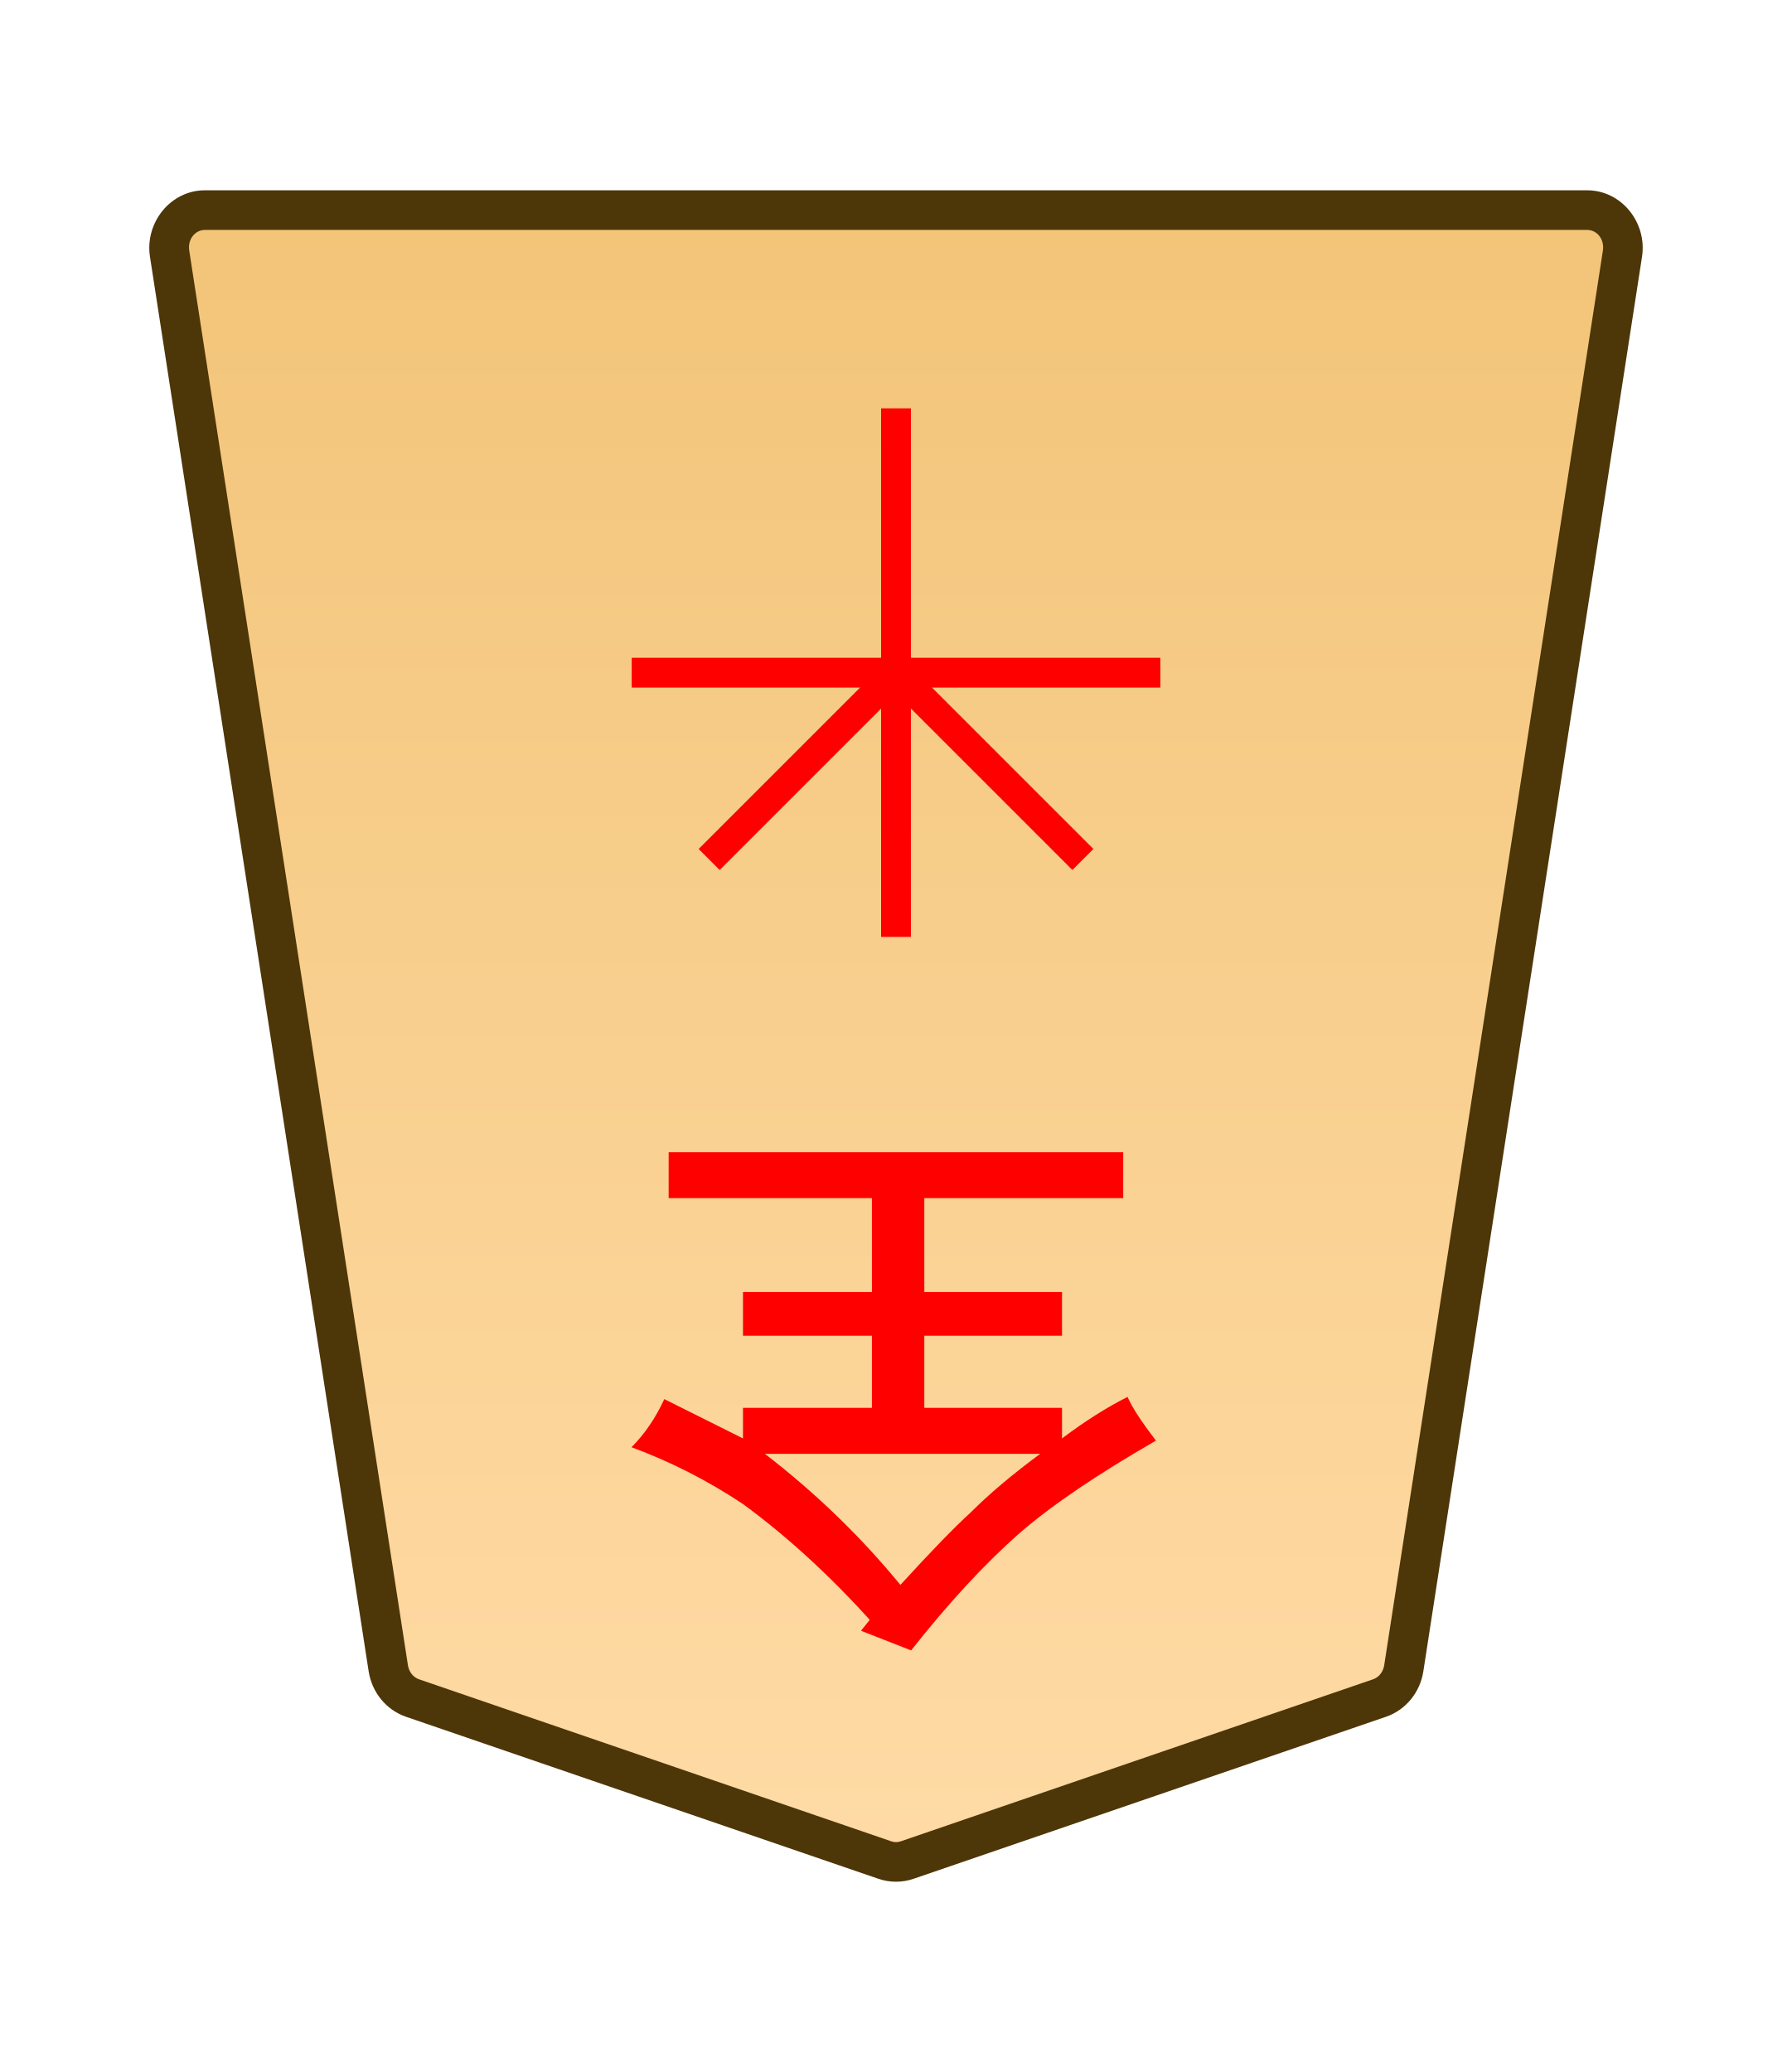
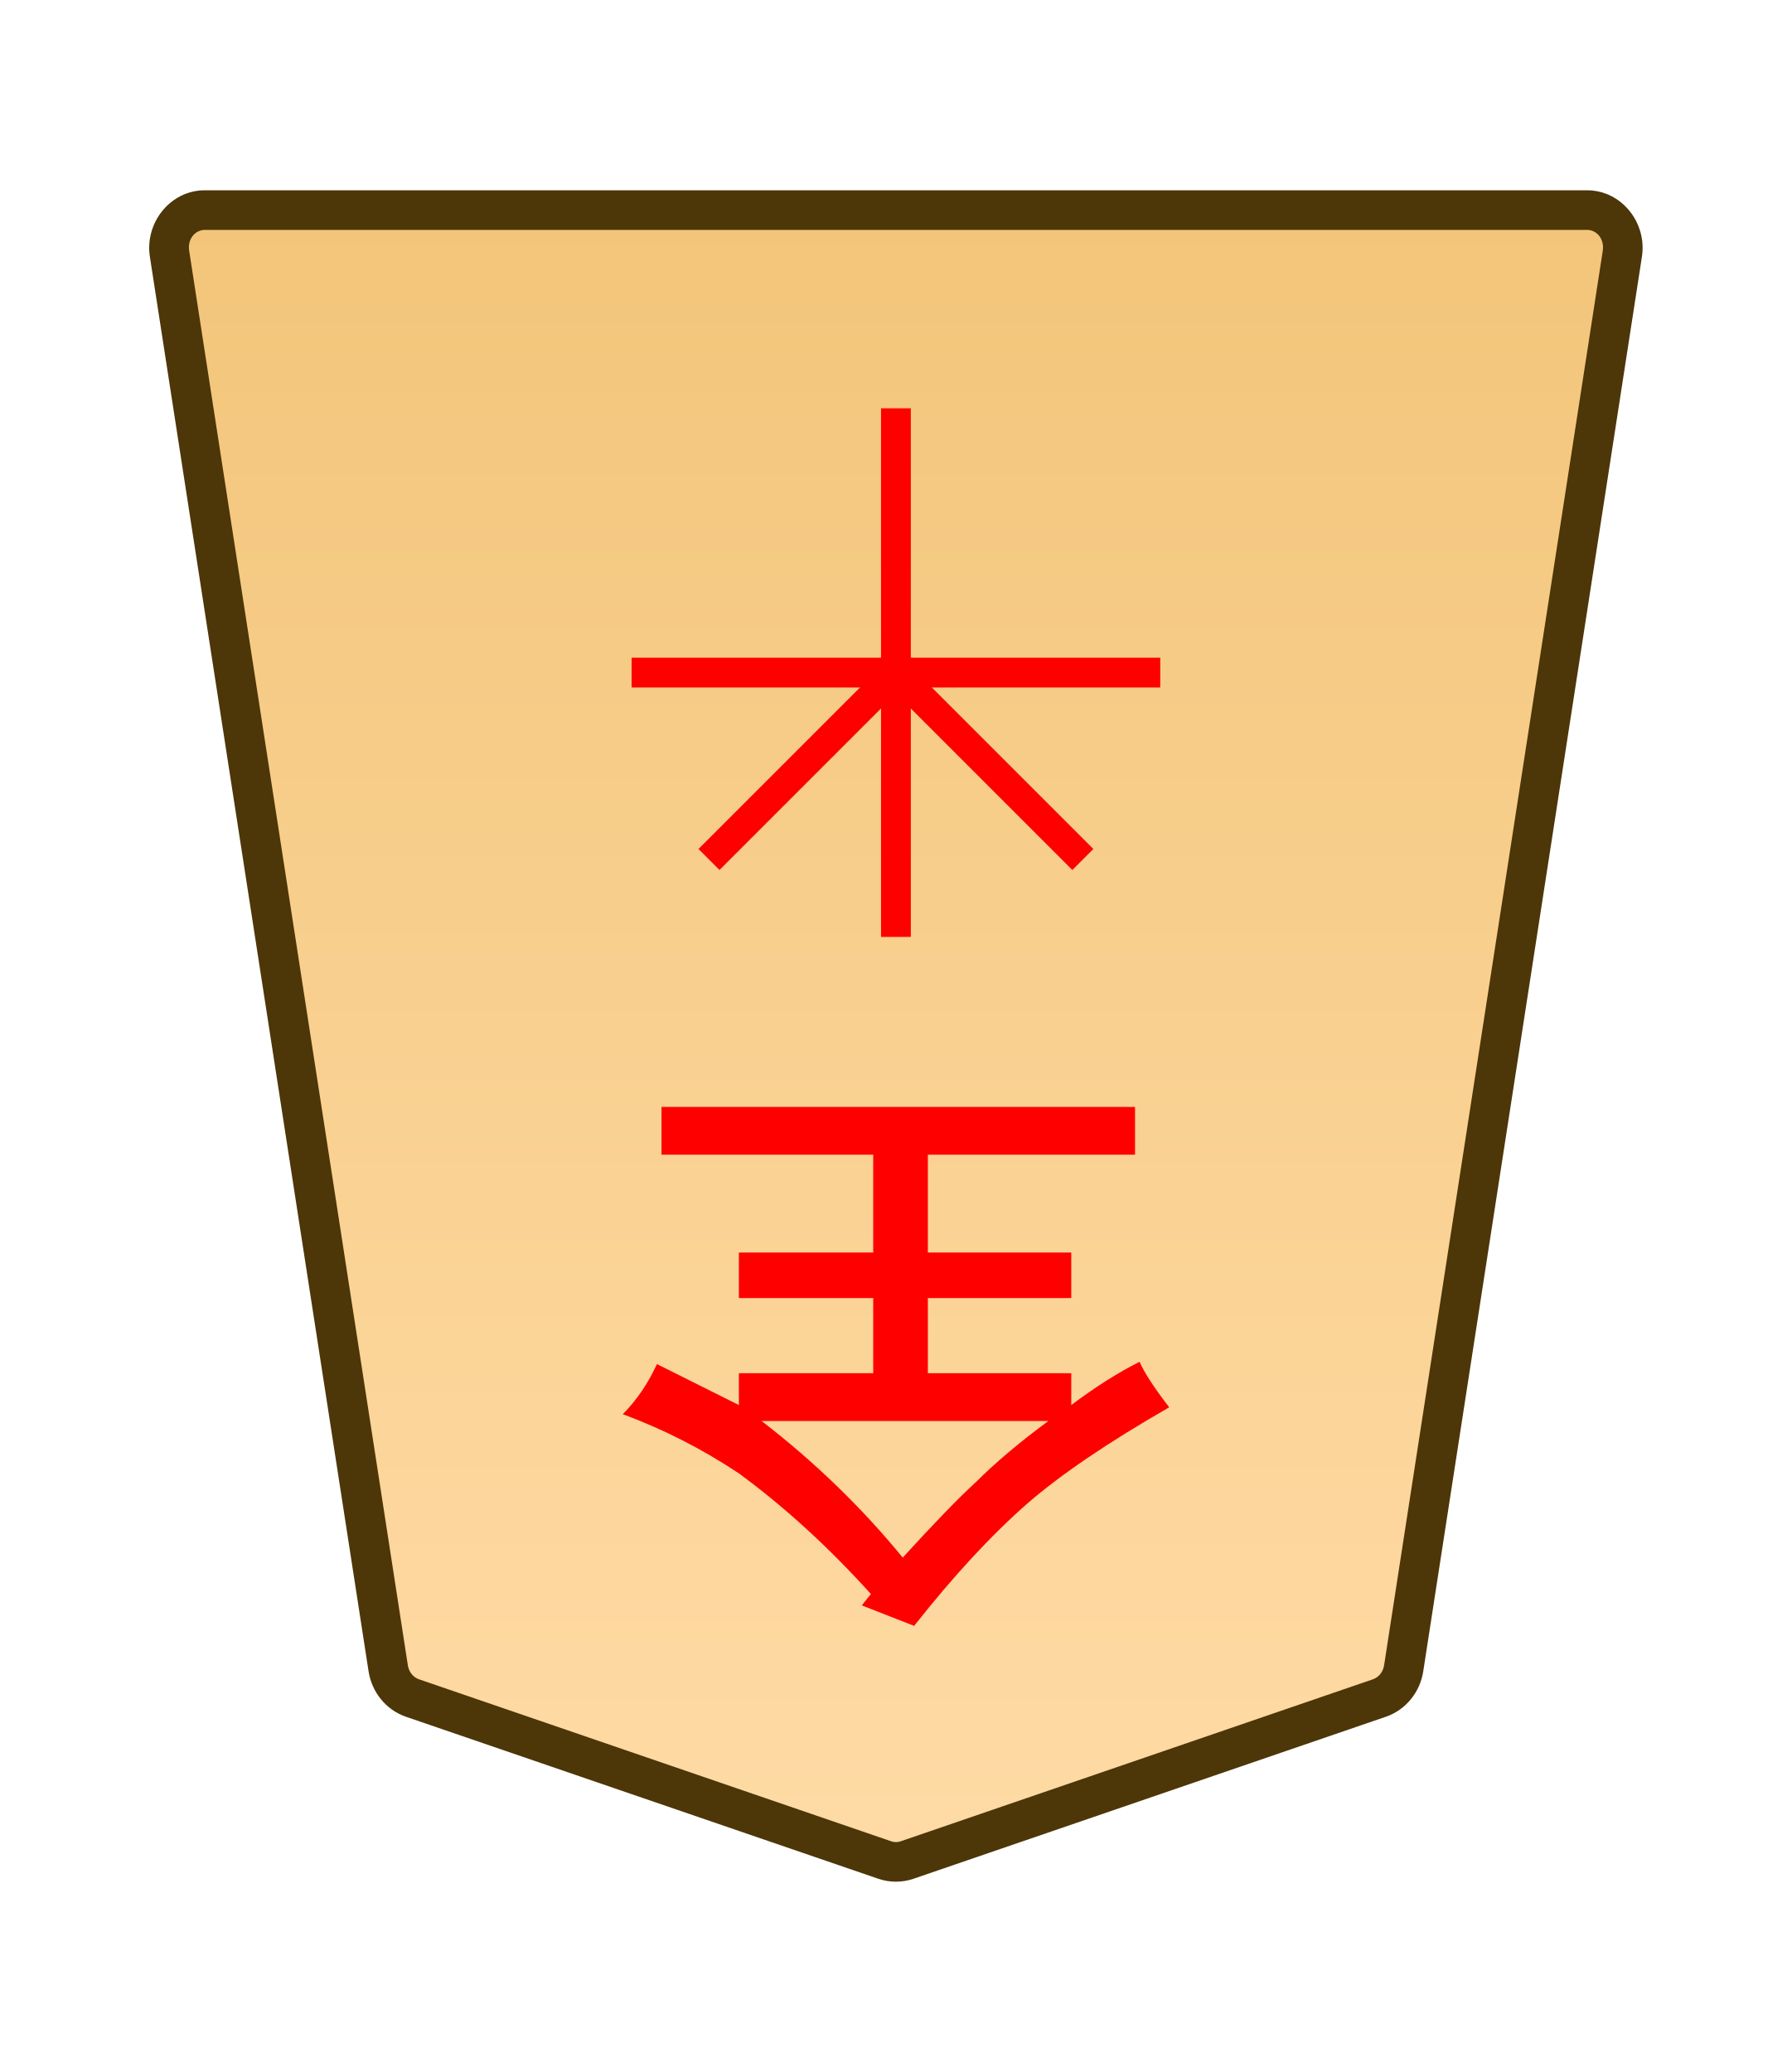
<svg xmlns="http://www.w3.org/2000/svg" height="31.359mm" viewBox="0 0 27.117 31.359" width="27.117mm">
-   <linearGradient id="a" gradientTransform="matrix(-1 0 0 -1 -343.2037 68.83394)" gradientUnits="userSpaceOnUse" x1="-290.43" x2="-290.43" y1="60.953" y2="133.518">
+   <linearGradient id="a" gradientUnits="userSpaceOnUse" x1="-705.987" x2="-705.987" y1="8.192" y2="-67.209">
    <stop offset="0" stop-color="#ffdba6" />
    <stop offset="1" stop-color="#f2c478" />
  </linearGradient>
  <clipPath id="b">
    <path d="m0 2834.646h2834.646v-2834.646h-2834.646z" transform="translate(-318.3796 -1474.071)" />
  </clipPath>
-   <g clip-path="url(#b)" stroke-miterlimit="10" transform="matrix(-.3527778 0 0 .3527778 6.242631 25.69927)">
-     <path d="m0 0-20.266 6.952c-.309.106-.643.106-.952 0l-20.266-6.952c-.545-.187-.946-.679-1.038-1.274l-9.381-60.689c-.151-.981.569-1.871 1.515-1.871h29.646 29.647c.945 0 1.666.89 1.514 1.871l-9.381 60.689c-.092.595-.492 1.087-1.038 1.274" fill="url(#a)" />
-     <path d="m-50.389-64.684c-1.479 0-2.58 1.39-2.355 2.85l9.381 60.689c.138.894.747 1.655 1.604 1.949l20.266 6.951c.487.167 1.017.167 1.504 0l20.266-6.951c.858-.294 1.465-1.056 1.604-1.949l9.381-60.687c.226-1.46-.877-2.852-2.355-2.852h-29.646zm0 1.699h29.646 29.646c.411 0 .752.389.674.891l-9.381 60.689c-.046.297-.239.52-.473.6l-20.266 6.953c-.131.045-.269.045-.4 0l-20.266-6.953c-.233-.08-.429-.303-.475-.6l-9.381-60.689c-.076-.502.262-.891.674-.891z" fill="#4d3608" />
+   <g stroke-miterlimit="10">
+     <g clip-path="url(#b)" transform="matrix(-.3527778 0 0 .3527778 6.24121 25.69887)">
+       <path d="m0 0-20.266 6.952c-.309.106-.643.106-.952 0l-20.266-6.952c-.545-.187-.946-.679-1.038-1.274l-9.381-60.689c-.151-.981.569-1.871 1.515-1.871h29.646 29.647c.945 0 1.666.89 1.514 1.871l-9.381 60.689c-.092.595-.492 1.087-1.038 1.274" fill="url(#a)" />
+       <path d="m-50.389-64.684c-1.479 0-2.58 1.39-2.355 2.85l9.381 60.689c.138.894.747 1.655 1.604 1.949l20.266 6.951c.487.167 1.017.167 1.504 0l20.266-6.951c.858-.294 1.465-1.056 1.604-1.949l9.381-60.687c.226-1.46-.877-2.852-2.355-2.852h-29.646zm0 1.699h29.646 29.646c.411 0 .752.389.674.891l-9.381 60.689c-.046.297-.239.52-.473.6l-20.266 6.953c-.131.045-.269.045-.4 0l-20.266-6.953c-.233-.08-.429-.303-.475-.6l-9.381-60.689c-.076-.502.262-.891.674-.891z" fill="#4d3608" />
+     </g>
+     <path d="m-.639 0v22.678h1.277v-22.678z" fill="#f00" transform="matrix(-.3527778 0 0 .3527778 13.55845 6.179553)" />
+     <path d="m-22.678-.639v1.277h22.678v-1.277z" fill="#f00" transform="matrix(-.3527778 0 0 .3527778 9.55845 10.17958)" />
+     <path d="m-.451-.451-8.018 8.018.902.902 8.018-8.018z" fill="#f00" transform="matrix(-.3527778 0 0 .3527778 13.55845 10.17958)" />
+     <path d="m-7.566-8.469-.902.902 8.018 8.018.902-.902z" fill="#f00" transform="matrix(-.3527778 0 0 .3527778 10.73002 13.008)" />
  </g>
-   <g fill="#f00">
-     <path d="m13.626 23.987q.695-.761 1.058-1.091.43-.43 1.058-.893h-4.167q1.158.893 2.051 1.984zm.165.992-.761-.298.132-.165q-.926-1.025-1.918-1.753-.794-.529-1.687-.86.298-.298.496-.728.529.265 1.191.595v-.463h1.951v-1.091h-1.951v-.661h1.951v-1.422h-3.076v-.695h6.879v.695h-3.01v1.422h2.084v.661h-2.084v1.091h2.084v.463q.529-.397.992-.628.099.232.43.661-1.323.761-2.051 1.389-.794.695-1.654 1.786z" stroke-width=".353" />
-     <path d="m13.785 6.18v8h-.451v-8z" stroke-miterlimit="10" stroke-width=".353" />
-     <path d="m17.56 9.955v.451h-8v-.451z" stroke-miterlimit="10" stroke-width=".353" />
-     <path d="m13.719 10.021 2.828 2.828-.318.318-2.828-2.828z" stroke-miterlimit="10" stroke-width=".353" />
-     <path d="m13.401 10.021.318.318-2.828 2.828-.318-.318z" stroke-miterlimit="10" stroke-width=".353" />
-   </g>
+   <path d="m-199.247-23.573q-.723.792-1.102 1.137-.448.448-1.102.93h4.341q-1.206-.93-2.136-2.067zm-.172-1.034.792.31-.138.172q.965 1.068 1.998 1.826.827.551 1.757.896-.31.31-.517.758-.551-.276-1.24-.62v.482h-2.033v1.137h2.033v.689h-2.033v1.481h3.204v.723h-7.166v-.723h3.135v-1.481h-2.17v-.689h2.17v-1.137h-2.17v-.482q-.551.413-1.034.655-.103-.241-.448-.689 1.378-.792 2.136-1.447.827-.723 1.723-1.86z" fill="#f00" stroke-width=".353" transform="matrix(-1 0 0 -1 -185.585 0)" />
</svg>
